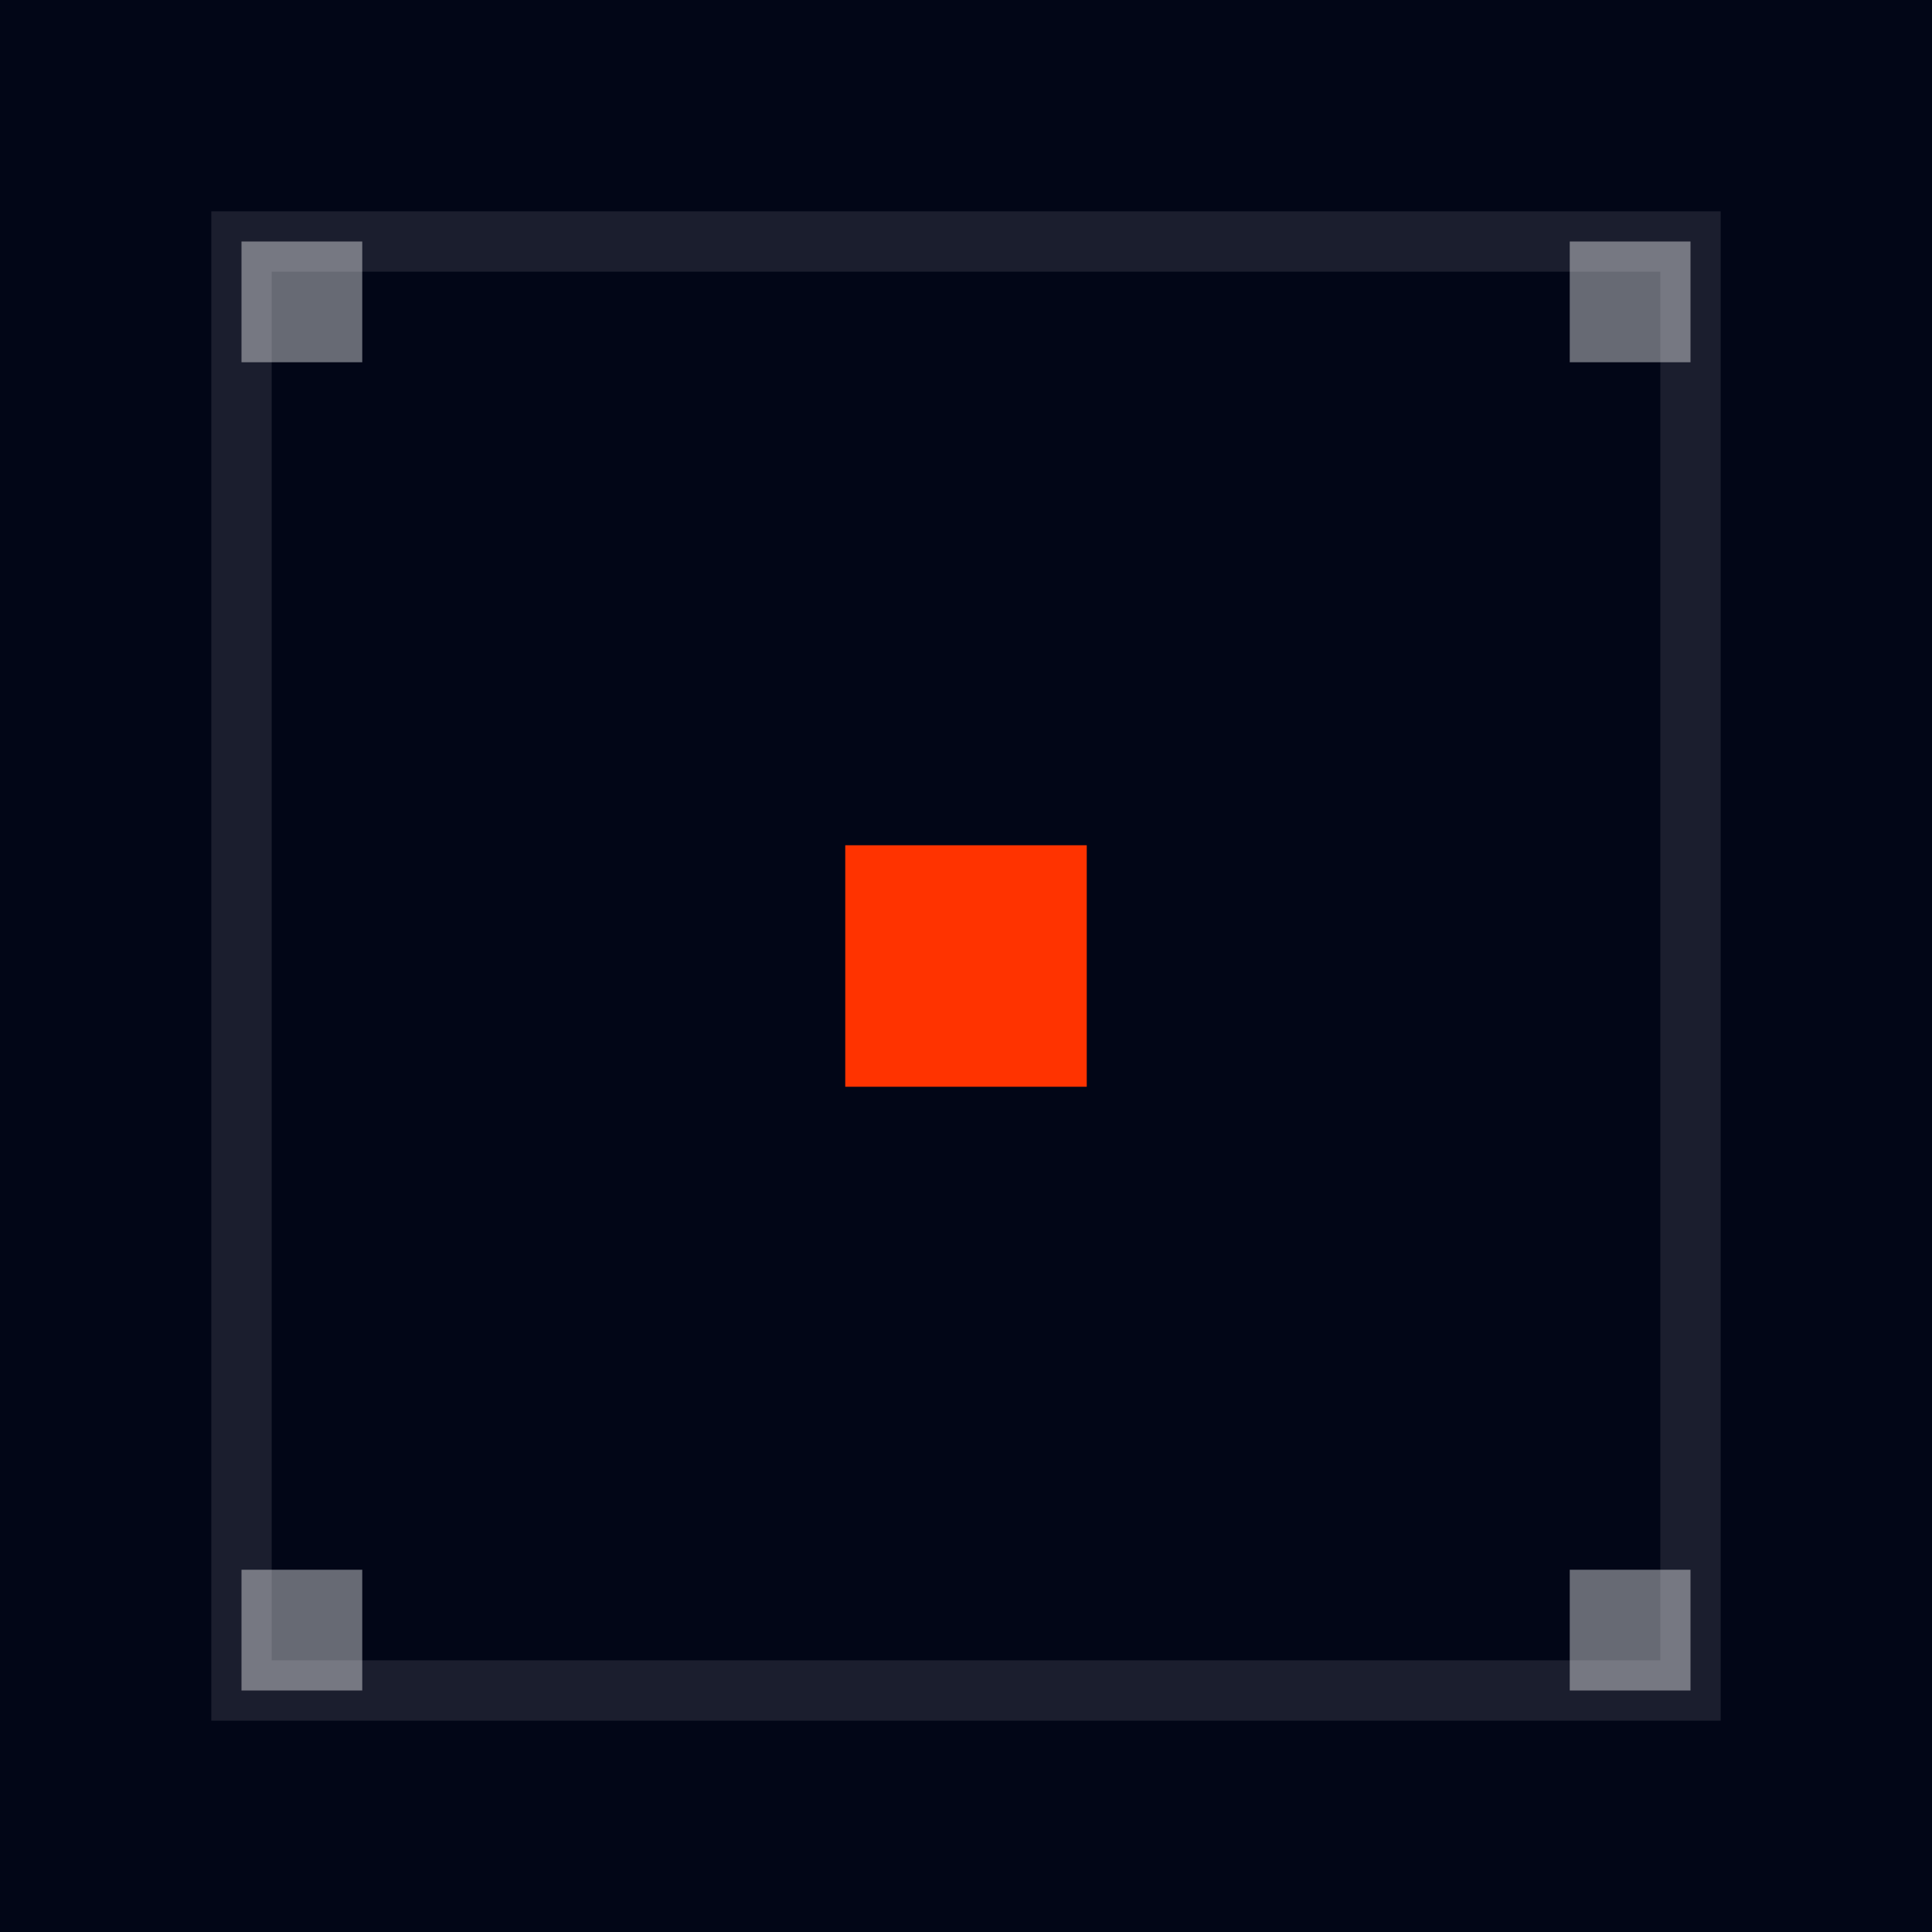
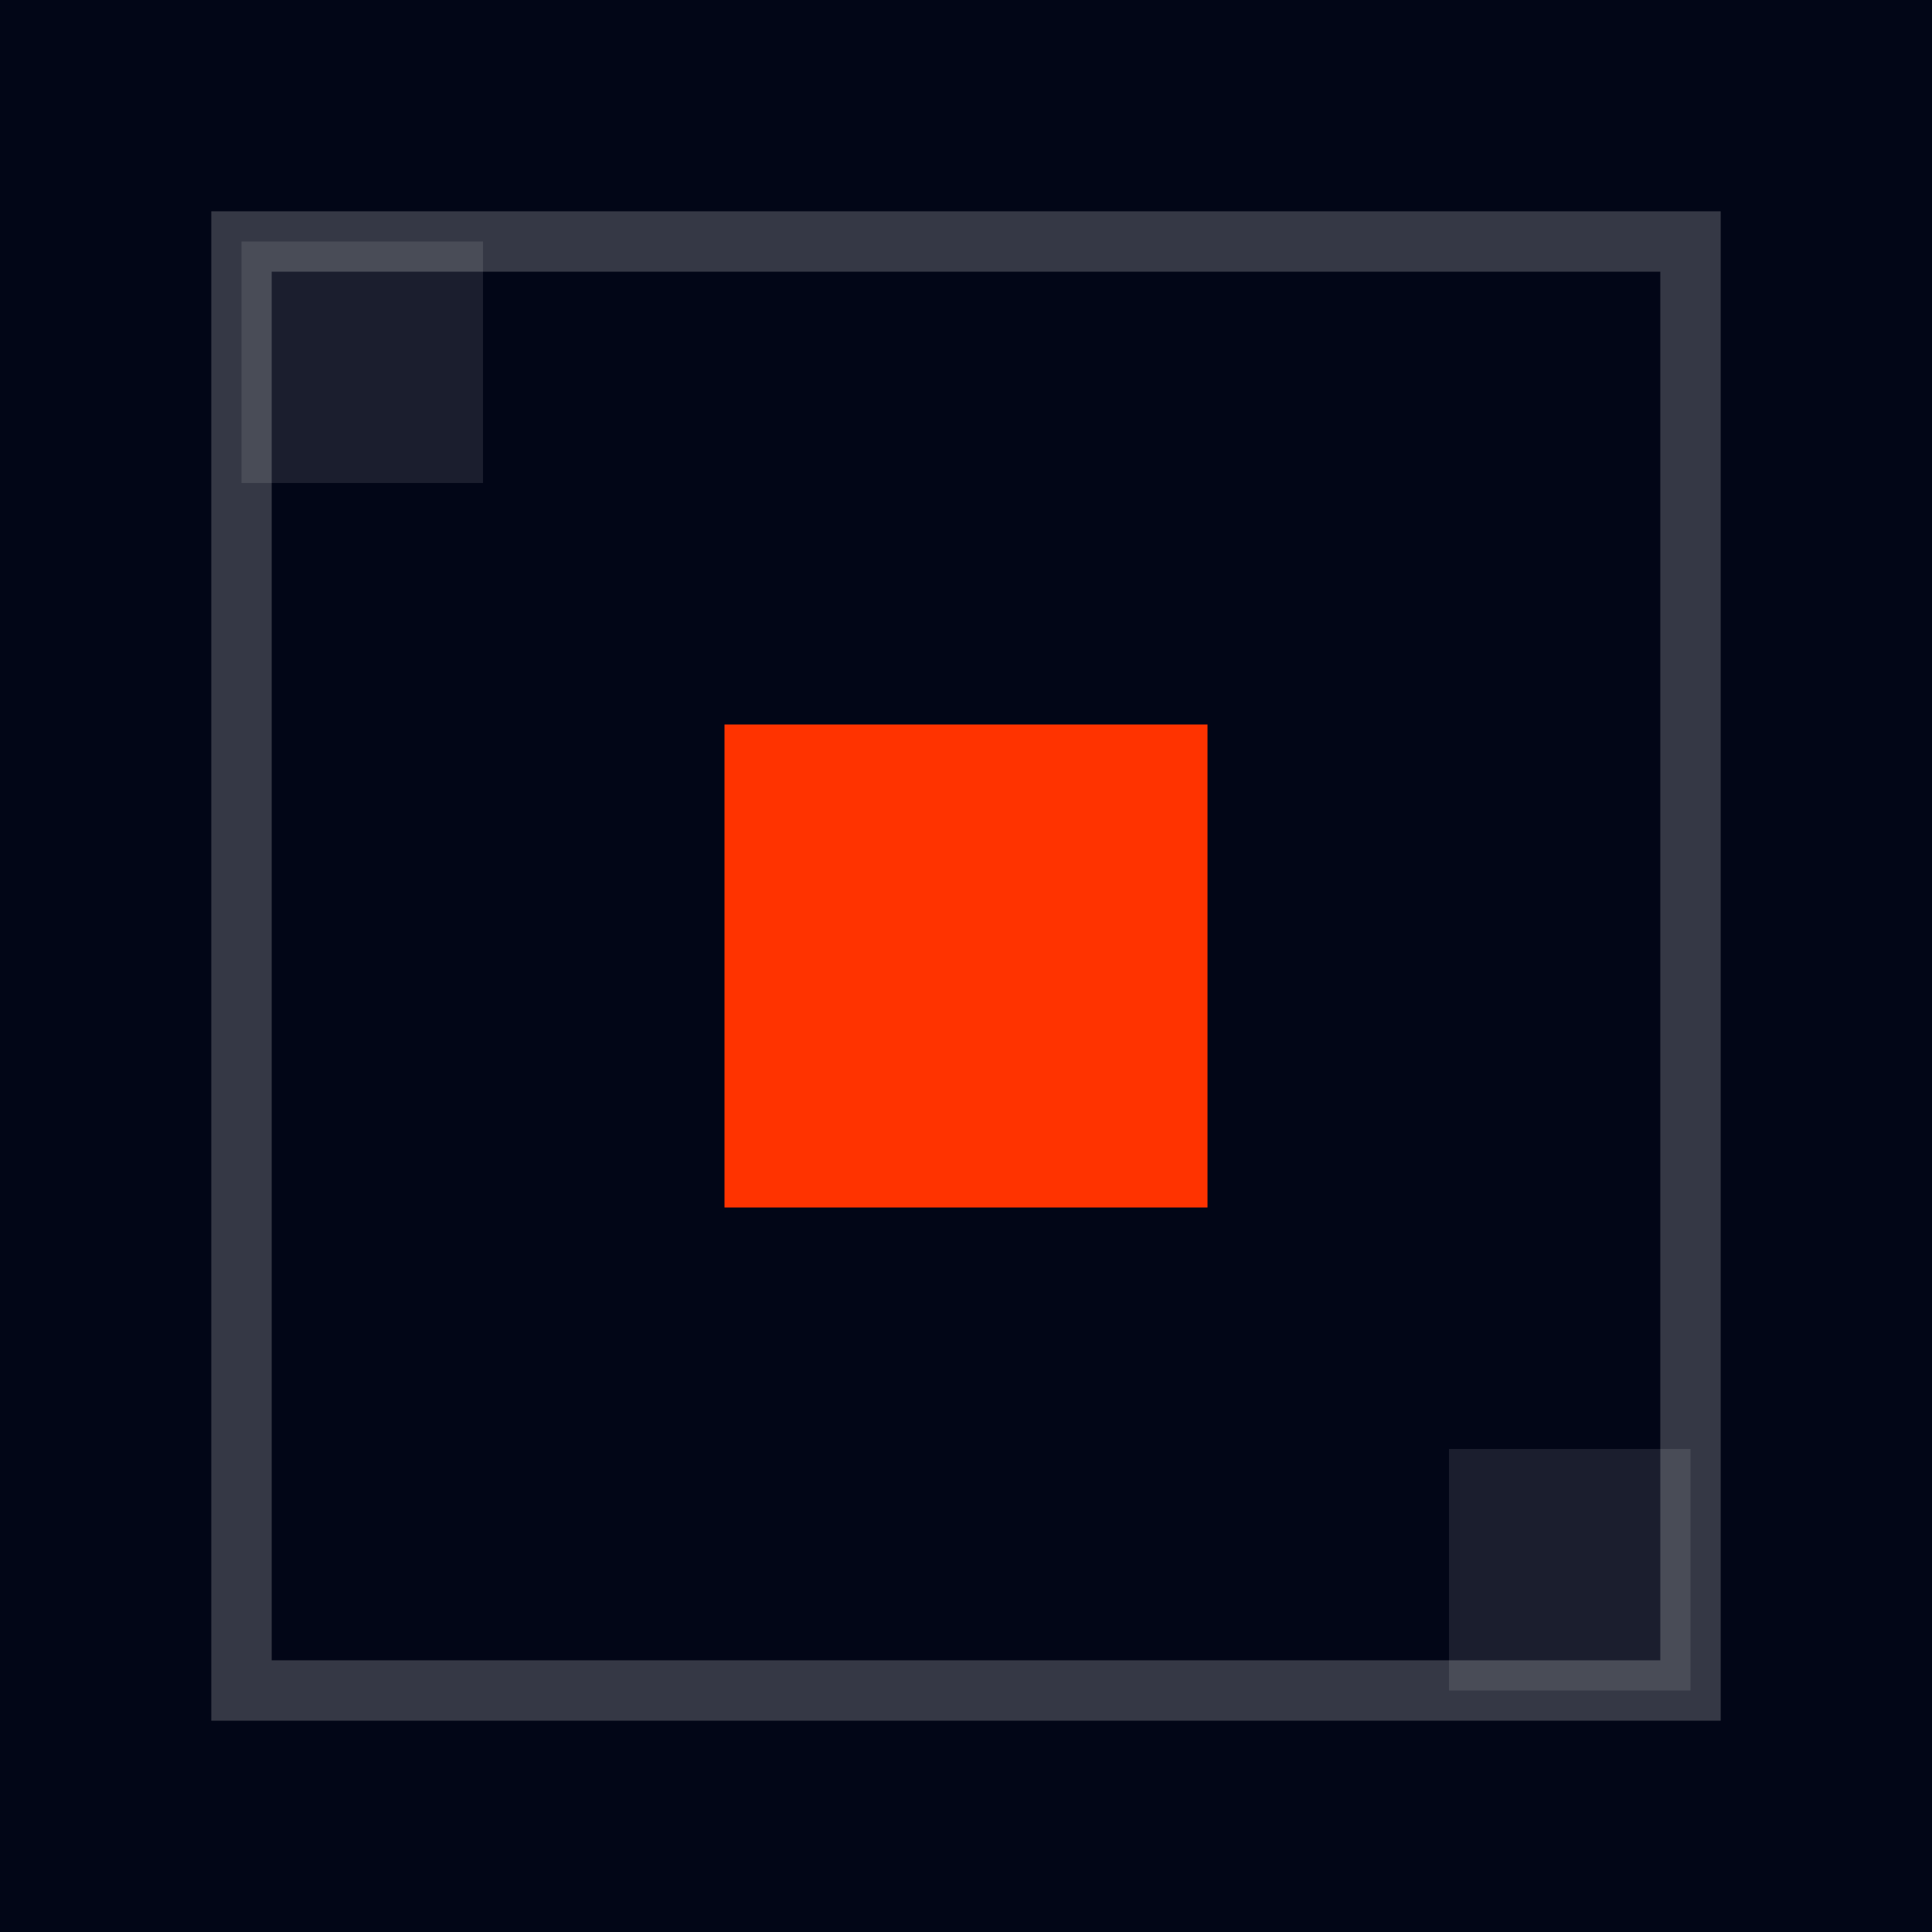
<svg xmlns="http://www.w3.org/2000/svg" width="32" height="32" viewBox="0 0 32 32" fill="none">
  <rect width="32" height="32" fill="#020617" />
-   <rect x="4" y="4" width="24" height="24" stroke="#FFFFFF" stroke-opacity="0.1" stroke-width="1" />
-   <rect x="14" y="14" width="4" height="4" fill="#FF3300" />
-   <rect x="4" y="4" width="2" height="2" fill="#FFFFFF" fill-opacity="0.4" />
-   <rect x="26" y="4" width="2" height="2" fill="#FFFFFF" fill-opacity="0.4" />
-   <rect x="4" y="26" width="2" height="2" fill="#FFFFFF" fill-opacity="0.4" />
-   <rect x="26" y="26" width="2" height="2" fill="#FFFFFF" fill-opacity="0.4" />
+   <rect x="4" y="4" width="24" height="24" stroke="#FFFFFF" stroke-opacity="0.2" stroke-width="1" />
+   <rect x="12" y="12" width="8" height="8" fill="#FF3300" />
+   <rect x="4" y="4" width="4" height="4" fill="#FFFFFF" fill-opacity="0.1" />
+   <rect x="24" y="24" width="4" height="4" fill="#FFFFFF" fill-opacity="0.1" />
</svg>
